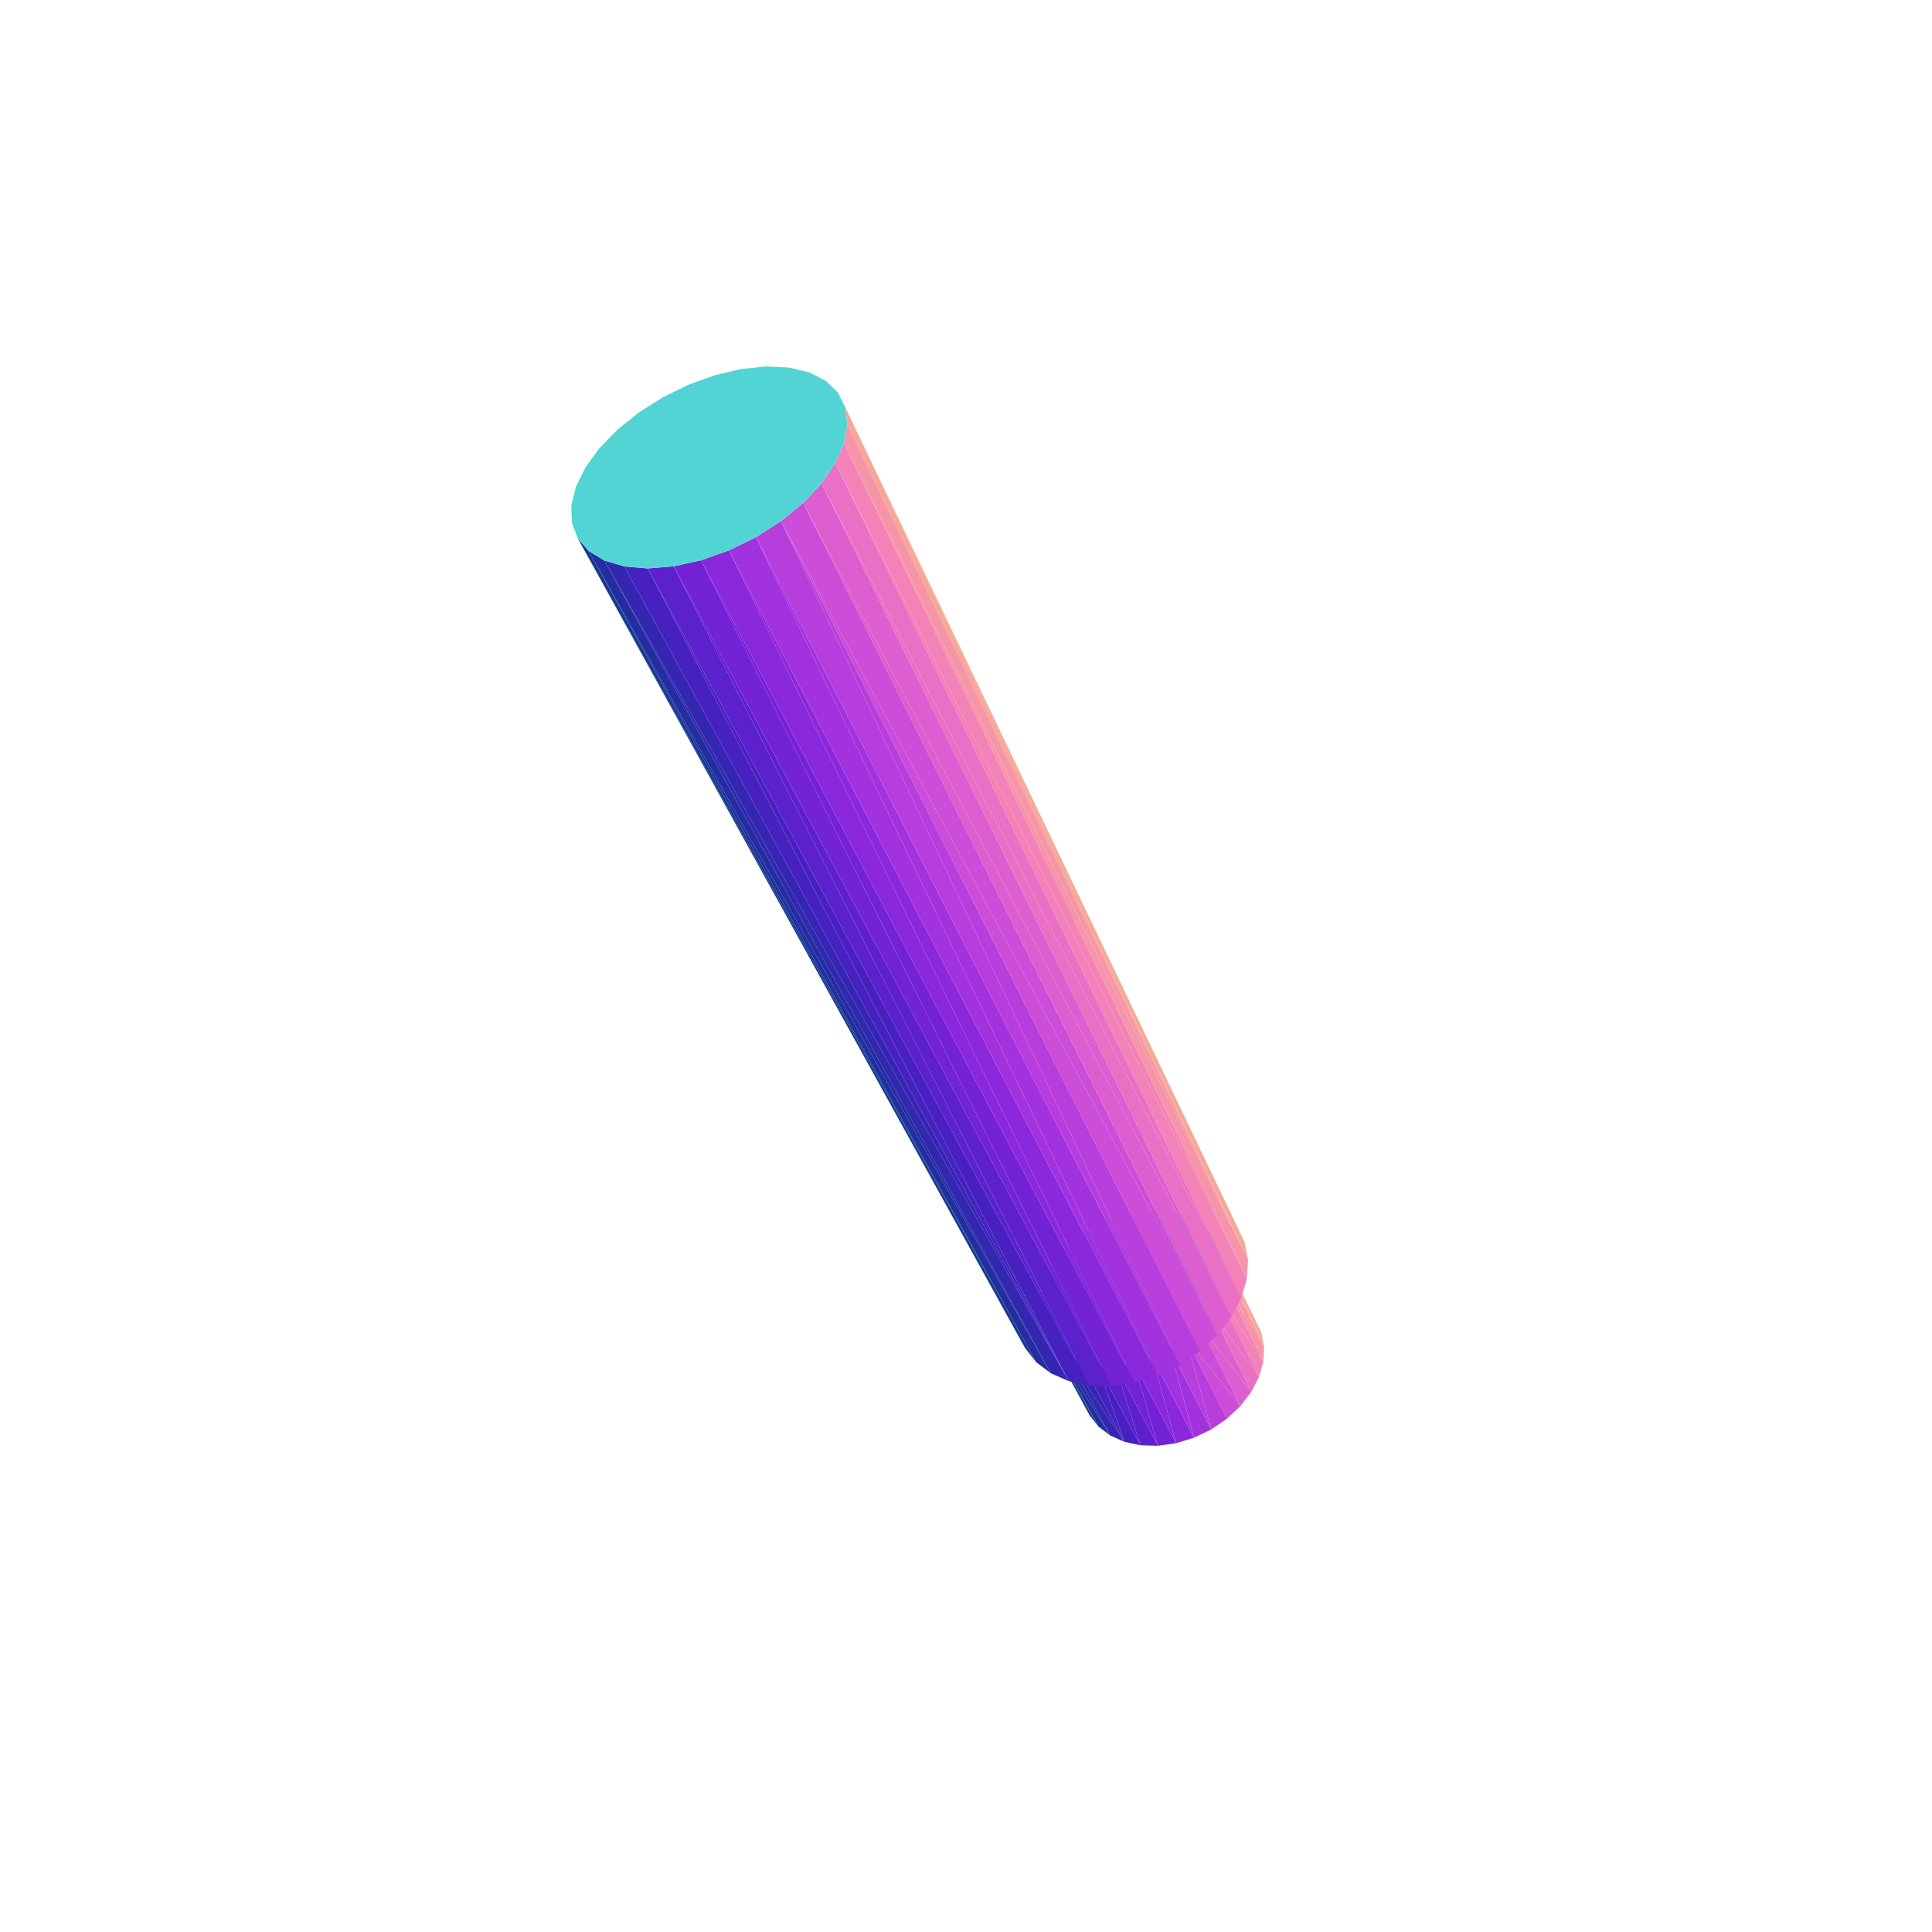
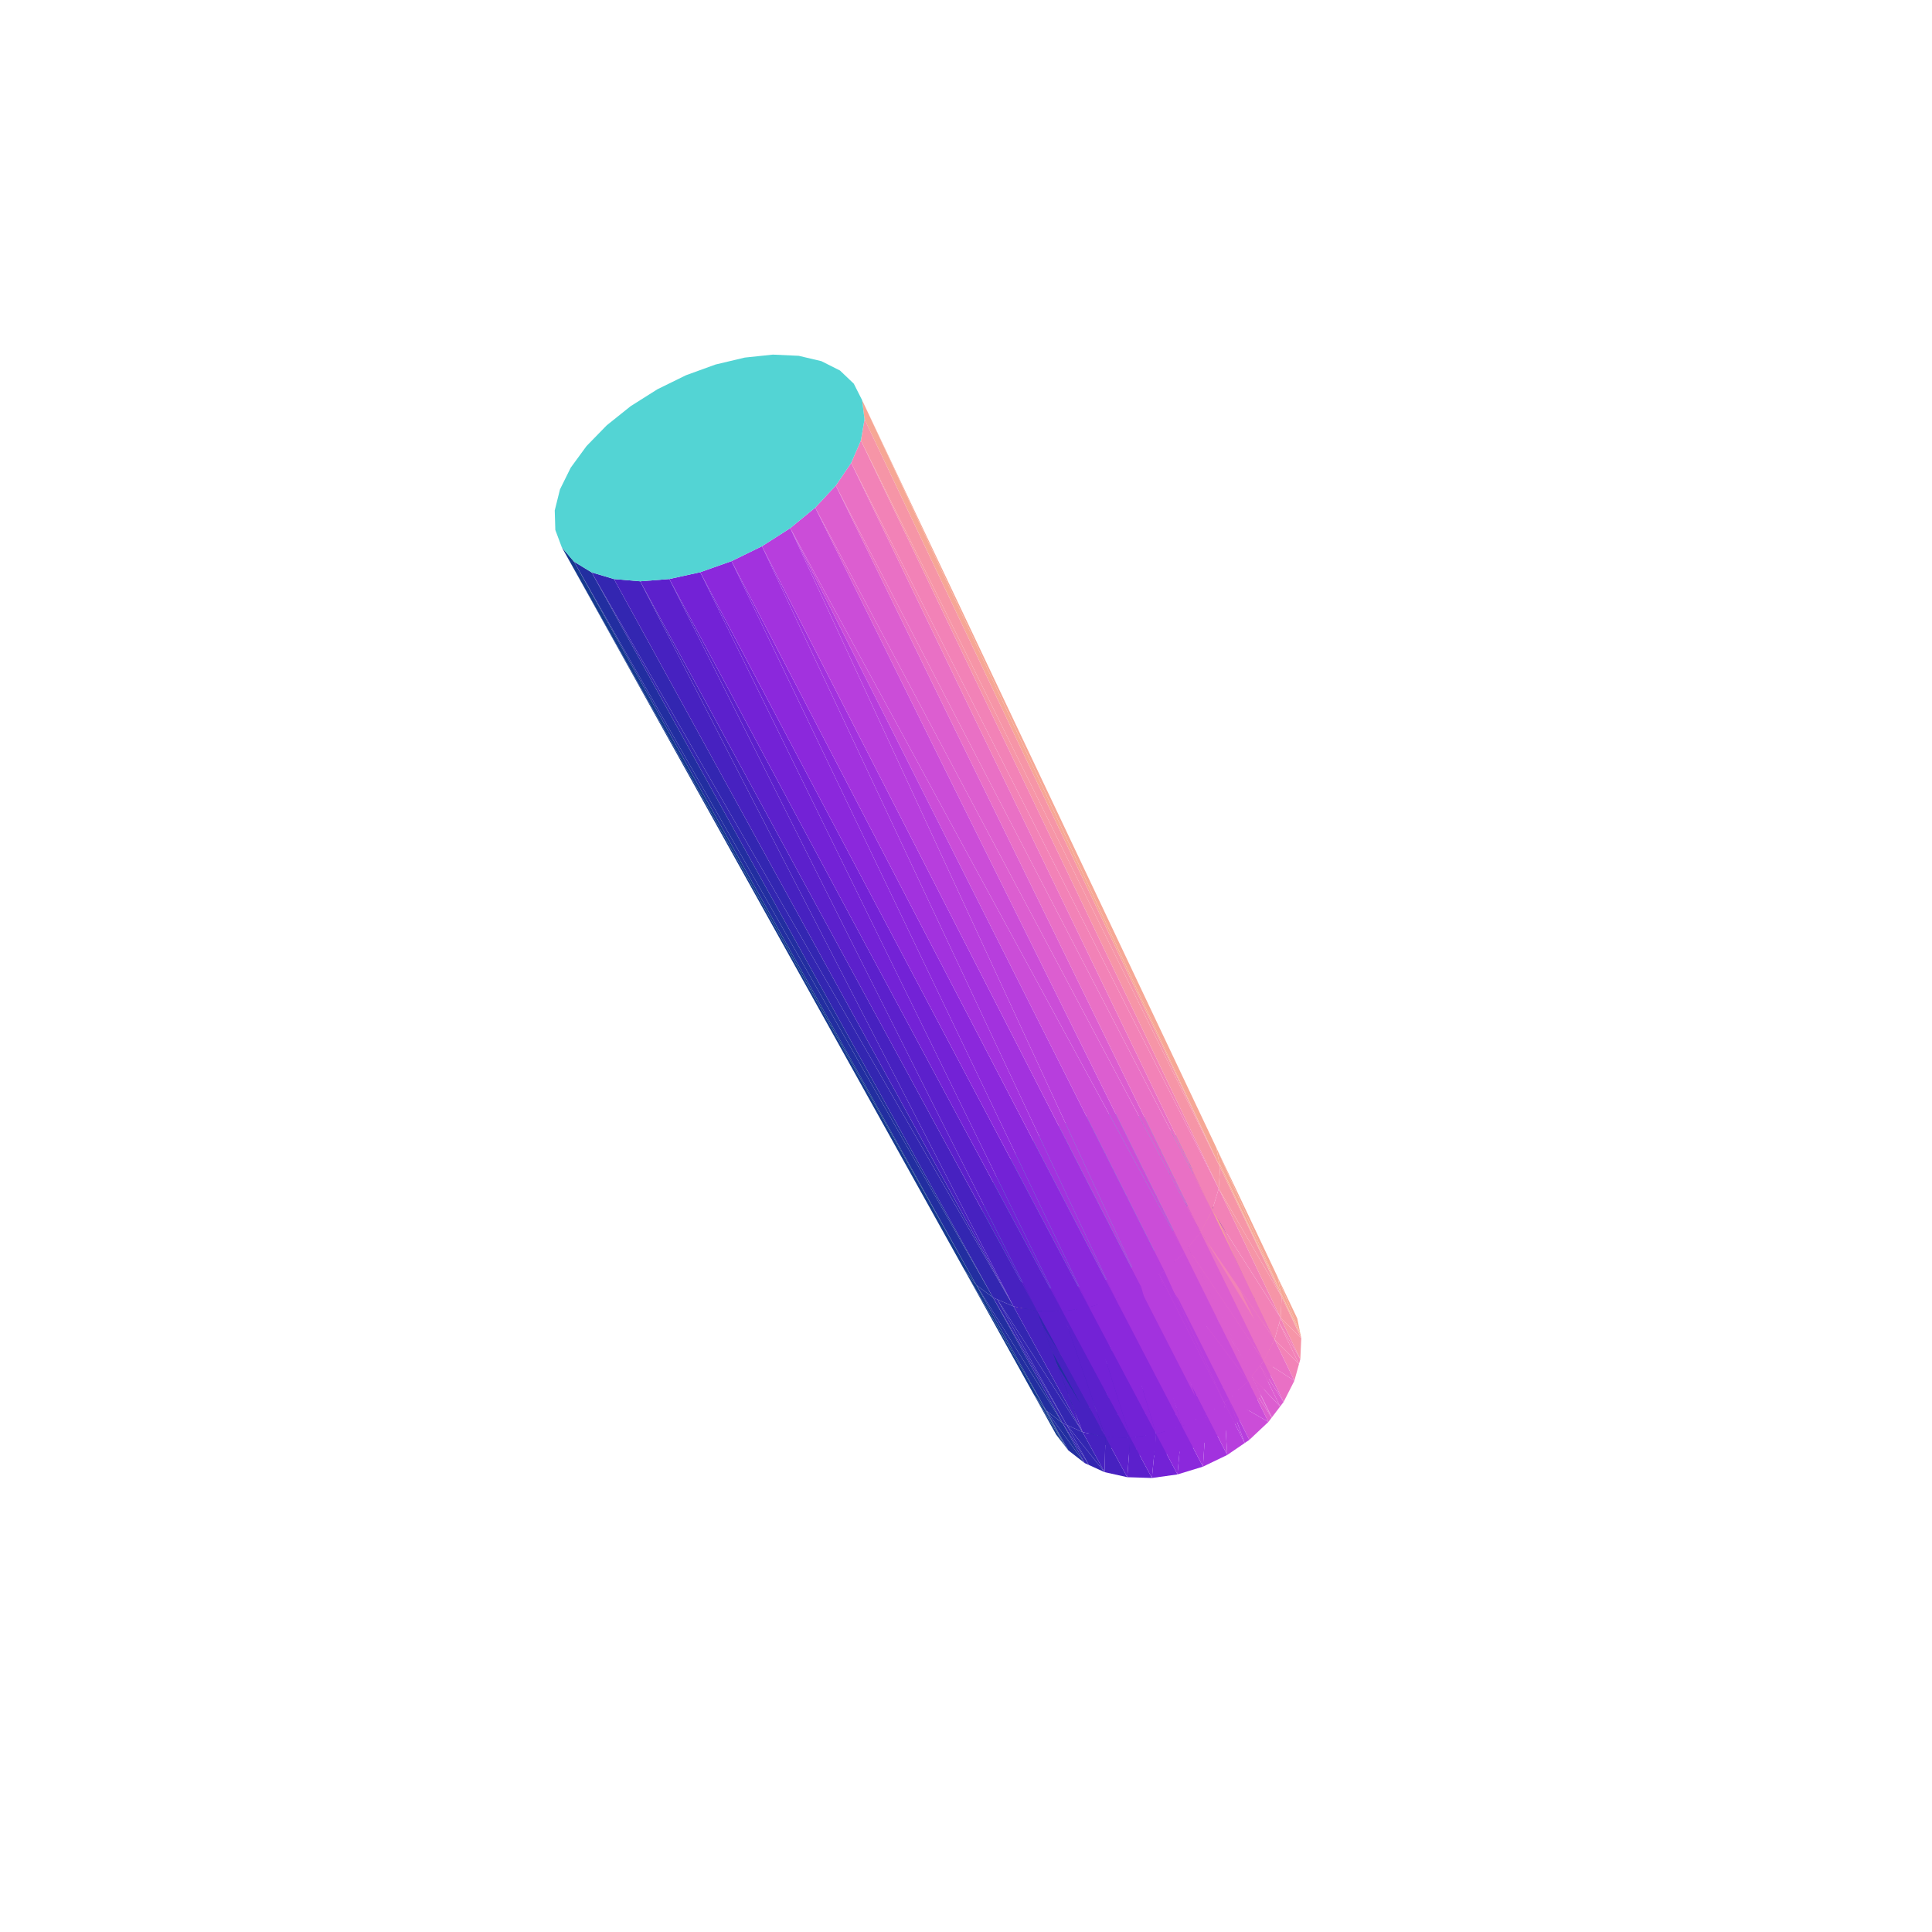
<svg xmlns="http://www.w3.org/2000/svg" viewBox="-250 -250 500 500" width="500" height="500">
-   <path d="M34.258,119.172L20.786,95.725L31.988,116.287z" style="fill:rgb(21,57,142)" />
-   <path d="M66.208,73.801L77.145,98.507L76.435,94.865z" style="fill:rgb(246,167,149)" />
-   <path d="M37.286,121.487L23.067,98.602L34.258,119.172z" style="fill:rgb(34,46,160)" />
-   <path d="M22.633,77.151L26.125,100.899L25.5,73.593zM25.5,73.593L29.848,102.52L29.01,70.405zM20.516,80.952L23.067,98.602L22.633,77.151zM29.01,70.405L34.094,103.394L33.031,67.702z" style="fill:rgb(83,212,212)" />
-   <path d="M77.145,98.507L66.656,81.345L76.94,102.383z" style="fill:rgb(246,149,167)" />
-   <path d="M19.234,84.854L20.786,95.725L20.516,80.952zM33.031,67.702L38.698,103.48L37.416,65.583zM19.362,92.385L19.234,84.854L18.841,88.714zM37.416,65.583L43.476,102.771L42.007,64.124z" style="fill:rgb(83,212,212)" />
-   <path d="M40.96,123.133L26.125,100.899L37.286,121.487z" style="fill:rgb(51,38,177)" />
-   <path d="M42.007,64.124L43.476,102.771L46.635,63.38z" style="fill:rgb(83,212,212)" />
-   <path d="M20.786,95.725L34.258,119.172L23.067,98.602z" style="fill:rgb(21,57,142)" />
-   <path d="M76.94,102.383L65.481,85.332L75.821,106.343z" style="fill:rgb(242,130,183)" />
-   <path d="M46.635,63.38L52.784,99.097L51.131,63.382zM19.234,84.854L19.362,92.385L20.786,95.725z" style="fill:rgb(83,212,212)" />
-   <path d="M77.145,98.507L66.208,73.801L66.898,77.451z" style="fill:rgb(246,167,149)" />
-   <path d="M51.131,63.382L56.937,96.28L55.328,64.134zM20.516,80.952L20.786,95.725L23.067,98.602z" style="fill:rgb(83,212,212)" />
-   <path d="M34.094,103.394L40.96,123.133L45.142,124.041z" style="fill:rgb(71,33,192)" />
-   <path d="M75.821,106.343L63.413,89.254L73.824,110.229z" style="fill:rgb(233,112,197)" />
-   <path d="M22.633,77.151L23.067,98.602L26.125,100.899z" style="fill:rgb(83,212,212)" />
-   <path d="M23.067,98.602L37.286,121.487L26.125,100.899z" style="fill:rgb(34,46,160)" />
-   <path d="M55.328,64.134L56.937,96.28L59.069,65.614z" style="fill:rgb(83,212,212)" />
-   <path d="M66.656,81.345L77.145,98.507L66.898,77.451z" style="fill:rgb(246,149,167)" />
-   <path d="M38.698,103.48L45.142,124.041L49.667,124.169z" style="fill:rgb(92,32,204)" />
-   <path d="M73.824,110.229L60.528,92.953L71.021,113.886z" style="fill:rgb(220,94,208)" />
-   <path d="M25.5,73.593L26.125,100.899L29.848,102.52zM59.069,65.614L60.528,92.953L62.208,67.772z" style="fill:rgb(83,212,212)" />
-   <path d="M43.476,102.771L49.667,124.169L54.355,123.505z" style="fill:rgb(115,34,214)" />
-   <path d="M71.021,113.886L56.937,96.28L67.523,117.165z" style="fill:rgb(203,77,216)" />
-   <path d="M29.01,70.405L29.848,102.52L34.094,103.394z" style="fill:rgb(83,212,212)" />
-   <path d="M26.125,100.899L40.96,123.133L29.848,102.52z" style="fill:rgb(51,38,177)" />
-   <path d="M65.481,85.332L76.94,102.383L66.656,81.345z" style="fill:rgb(242,130,183)" />
-   <path d="M62.208,67.772L63.413,89.254L64.621,70.534z" style="fill:rgb(83,212,212)" />
-   <path d="M48.235,101.29L54.355,123.505L59.018,122.074z" style="fill:rgb(139,40,220)" />
-   <path d="M56.937,96.28L63.468,119.932L67.523,117.165z" style="fill:rgb(183,62,221)" />
-   <path d="M52.784,99.097L59.018,122.074L63.468,119.932z" style="fill:rgb(162,50,222)" />
-   <path d="M64.621,70.534L66.656,81.345L66.208,73.801zM33.031,67.702L34.094,103.394L38.698,103.48z" style="fill:rgb(83,212,212)" />
-   <path d="M40.96,123.133L34.094,103.394L29.848,102.52z" style="fill:rgb(71,33,192)" />
-   <path d="M37.416,65.583L38.698,103.48L43.476,102.771z" style="fill:rgb(83,212,212)" />
-   <path d="M63.413,89.254L75.821,106.343L65.481,85.332z" style="fill:rgb(233,112,197)" />
-   <path d="M66.208,73.801L66.656,81.345L66.898,77.451zM64.621,70.534L65.481,85.332L66.656,81.345zM46.635,63.38L43.476,102.771L48.235,101.29z" style="fill:rgb(83,212,212)" />
-   <path d="M45.142,124.041L38.698,103.48L34.094,103.394z" style="fill:rgb(92,32,204)" />
-   <path d="M46.635,63.38L48.235,101.29L52.784,99.097zM51.131,63.382L52.784,99.097L56.937,96.28z" style="fill:rgb(83,212,212)" />
-   <path d="M60.528,92.953L73.824,110.229L63.413,89.254z" style="fill:rgb(220,94,208)" />
-   <path d="M64.621,70.534L63.413,89.254L65.481,85.332zM59.069,65.614L56.937,96.28L60.528,92.953zM62.208,67.772L60.528,92.953L63.413,89.254z" style="fill:rgb(83,212,212)" />
-   <path d="M49.667,124.169L43.476,102.771L38.698,103.48z" style="fill:rgb(115,34,214)" />
-   <path d="M56.937,96.28L71.021,113.886L60.528,92.953z" style="fill:rgb(203,77,216)" />
-   <path d="M54.355,123.505L48.235,101.29L43.476,102.771z" style="fill:rgb(139,40,220)" />
-   <path d="M63.468,119.932L56.937,96.28L52.784,99.097z" style="fill:rgb(183,62,221)" />
-   <path d="M59.018,122.074L52.784,99.097L48.235,101.29z" style="fill:rgb(162,50,222)" />
-   <path d="M18.122,102.497L-100.478,-110.677L15.292,98.882z" style="fill:rgb(21,57,142)" />
-   <path d="M-31.247,-144.607L72.985,76.024L72.095,71.465z" style="fill:rgb(246,167,149)" />
-   <path d="M21.932,105.39L-97.641,-107.388L18.122,102.497z" style="fill:rgb(34,46,160)" />
-   <path d="M72.985,76.024L-31.572,-135.297L72.706,80.897z" style="fill:rgb(246,149,167)" />
-   <path d="M26.583,107.439L-93.572,-104.926L21.932,105.39z" style="fill:rgb(51,38,177)" />
-   <path d="M72.706,80.897L-33.819,-130.141L71.256,85.894z" style="fill:rgb(242,130,183)" />
-   <path d="M-82.362,-102.896L26.583,107.439L31.898,108.552z" style="fill:rgb(71,33,192)" />
-   <path d="M71.256,85.894L-37.379,-124.921L68.679,90.817z" style="fill:rgb(233,112,197)" />
-   <path d="M-75.65,-103.434L31.898,108.552L37.67,108.674z" style="fill:rgb(92,32,204)" />
-   <path d="M68.679,90.817L-42.12,-119.849L65.07,95.464z" style="fill:rgb(220,94,208)" />
-   <path d="M-68.55,-105.007L37.67,108.674L43.666,107.793z" style="fill:rgb(115,34,214)" />
-   <path d="M65.07,95.464L-47.857,-115.136L60.569,99.645z" style="fill:rgb(203,77,216)" />
-   <path d="M-47.857,-115.136L55.356,103.185L60.569,99.645z" style="fill:rgb(183,62,221)" />
-   <path d="M-61.352,-107.557L43.666,107.793L49.644,105.939z" style="fill:rgb(139,40,220)" />
-   <path d="M-54.358,-110.981L49.644,105.939L55.356,103.185z" style="fill:rgb(162,50,222)" />
-   <path d="M-100.478,-110.677L18.122,102.497L-97.641,-107.388z" style="fill:rgb(21,57,142)" />
-   <path d="M72.985,76.024L-31.247,-144.607L-30.71,-140.182z" style="fill:rgb(246,167,149)" />
-   <path d="M-97.641,-107.388L21.932,105.39L-93.572,-104.926z" style="fill:rgb(34,46,160)" />
-   <path d="M-31.572,-135.297L72.985,76.024L-30.71,-140.182z" style="fill:rgb(246,149,167)" />
-   <path d="M-93.572,-104.926L26.583,107.439L-88.415,-103.404z" style="fill:rgb(51,38,177)" />
-   <path d="M-33.819,-130.141L72.706,80.897L-31.572,-135.297z" style="fill:rgb(242,130,183)" />
-   <path d="M26.583,107.439L-82.362,-102.896L-88.415,-103.404z" style="fill:rgb(71,33,192)" />
-   <path d="M-37.379,-124.921L71.256,85.894L-33.819,-130.141z" style="fill:rgb(233,112,197)" />
-   <path d="M31.898,108.552L-75.65,-103.434L-82.362,-102.896z" style="fill:rgb(92,32,204)" />
-   <path d="M-42.12,-119.849L68.679,90.817L-37.379,-124.921z" style="fill:rgb(220,94,208)" />
-   <path d="M37.67,108.674L-68.55,-105.007L-75.65,-103.434z" style="fill:rgb(115,34,214)" />
-   <path d="M-47.857,-115.136L65.07,95.464L-42.12,-119.849z" style="fill:rgb(203,77,216)" />
-   <path d="M43.666,107.793L-61.352,-107.557L-68.55,-105.007z" style="fill:rgb(139,40,220)" />
-   <path d="M55.356,103.185L-47.857,-115.136L-54.358,-110.981z" style="fill:rgb(183,62,221)" />
-   <path d="M49.644,105.939L-54.358,-110.981L-61.352,-107.557z" style="fill:rgb(162,50,222)" />
-   <path d="M-84.657,-143.262L-88.415,-103.404L-78.476,-147.17zM-94.855,-134.03L-93.572,-104.926L-90.184,-138.83zM-90.184,-138.83L-88.415,-103.404L-84.657,-143.262zM-78.476,-147.17L-82.362,-102.896L-71.86,-150.417zM-98.496,-129.031L-97.641,-107.388L-94.855,-134.03zM-100.963,-124.012L-100.478,-110.677L-98.496,-129.031zM-101.993,-114.655L-100.963,-124.012L-102.15,-119.159zM-71.86,-150.417L-68.55,-105.007L-65.043,-152.888zM-65.043,-152.888L-61.352,-107.557L-58.268,-154.493zM-100.963,-124.012L-101.993,-114.655L-100.478,-110.677zM-58.268,-154.493L-54.358,-110.981L-51.775,-155.168zM-98.496,-129.031L-100.478,-110.677L-97.641,-107.388zM-51.775,-155.168L-54.358,-110.981L-45.803,-154.881zM-94.855,-134.03L-97.641,-107.388L-93.572,-104.926zM-45.803,-154.881L-47.857,-115.136L-40.576,-153.631zM-40.576,-153.631L-37.379,-124.921L-36.296,-151.451zM-90.184,-138.83L-93.572,-104.926L-88.415,-103.404zM-78.476,-147.17L-88.415,-103.404L-82.362,-102.896zM-36.296,-151.451L-37.379,-124.921L-33.141,-148.409zM-33.141,-148.409L-31.572,-135.297L-31.247,-144.607zM-71.86,-150.417L-82.362,-102.896L-75.65,-103.434zM-71.86,-150.417L-75.65,-103.434L-68.55,-105.007zM-31.247,-144.607L-31.572,-135.297L-30.71,-140.182zM-65.043,-152.888L-68.55,-105.007L-61.352,-107.557zM-33.141,-148.409L-33.819,-130.141L-31.572,-135.297zM-58.268,-154.493L-61.352,-107.557L-54.358,-110.981zM-40.576,-153.631L-42.12,-119.849L-37.379,-124.921zM-45.803,-154.881L-54.358,-110.981L-47.857,-115.136zM-33.141,-148.409L-37.379,-124.921L-33.819,-130.141zM-40.576,-153.631L-47.857,-115.136L-42.12,-119.849z" style="fill:rgb(83,212,212)" />
+   <path d="M42.046,73.798L42.604,86.63L47.412,84.31z" style="fill:rgb(162,50,222)" />
+   <path d="M37.186,76.145L38.203,89.604L42.604,86.63z" style="fill:rgb(183,62,221)" />
+   <path d="M47.136,72.188L47.412,84.31L52.452,82.727z" style="fill:rgb(139,40,220)" />
+   <path d="M48.122,72.033L52.452,82.727L53.428,82.576z" style="fill:rgb(115,34,214)" />
+   <path d="M38.203,89.604L29.596,82.008L35.106,92.447zM35.106,92.447L28.849,82.69L34.369,93.124z" style="fill:rgb(203,77,216)" />
+   <path d="M52.273,71.377L53.428,82.576L57.542,81.941z" style="fill:rgb(115,34,214)" />
+   <path d="M34.369,93.124L26.287,85.89L31.844,96.307z" style="fill:rgb(220,94,208)" />
+   <path d="M42.604,86.63L42.046,73.798L37.186,76.145z" style="fill:rgb(162,50,222)" />
+   <path d="M31.844,96.307L25.677,86.652L31.243,97.065z" style="fill:rgb(220,94,208)" />
+   <path d="M38.203,89.604L37.186,76.145L32.733,79.145z" style="fill:rgb(183,62,221)" />
+   <path d="M47.412,84.31L47.136,72.188L42.046,73.798z" style="fill:rgb(139,40,220)" />
+   <path d="M57.27,71.397L57.542,81.941L62.496,81.985z" style="fill:rgb(92,32,204)" />
+   <path d="M29.596,82.008L38.203,89.604L32.733,79.145z" style="fill:rgb(203,77,216)" />
+   <path d="M52.452,82.727L48.122,72.033L47.136,72.188z" style="fill:rgb(115,34,214)" />
+   <path d="M43.521,78.632L45.274,90.891L48.897,89.143z" style="fill:rgb(162,50,222)" />
+   <path d="M39.858,80.401L41.958,93.134L45.274,90.891z" style="fill:rgb(183,62,221)" />
+   <path d="M53.428,82.576L52.273,71.377L48.122,72.033z" style="fill:rgb(115,34,214)" />
+   <path d="M28.849,82.69L35.106,92.447L29.596,82.008z" style="fill:rgb(203,77,216)" />
+   <path d="M47.358,77.423L48.897,89.143L52.696,87.953z" style="fill:rgb(139,40,220)" />
+   <path d="M31.243,97.065L23.338,90.891L28.944,101.284z" style="fill:rgb(233,112,197)" />
+   <path d="M41.958,93.134L33.581,85.338L39.074,95.789z" style="fill:rgb(203,77,216)" />
+   <path d="M26.287,85.89L34.369,93.124L28.849,82.69z" style="fill:rgb(220,94,208)" />
+   <path d="M51.228,76.818L52.696,87.953L56.53,87.368z" style="fill:rgb(115,34,214)" />
+   <path d="M61.942,72.254L62.496,81.985L67.131,82.862z" style="fill:rgb(71,33,192)" />
+   <path d="M57.542,81.941L57.27,71.397L52.273,71.377z" style="fill:rgb(92,32,204)" />
+   <path d="M25.677,86.652L31.844,96.307L26.287,85.89zM39.074,95.789L31.2,88.326L36.727,98.76z" style="fill:rgb(220,94,208)" />
+   <path d="M54.987,76.843L56.53,87.368L60.257,87.41z" style="fill:rgb(92,32,204)" />
+   <path d="M23.338,90.891L31.243,97.065L25.677,86.652z" style="fill:rgb(233,112,197)" />
+   <path d="M45.274,90.891L43.521,78.632L39.858,80.401z" style="fill:rgb(162,50,222)" />
+   <path d="M28.944,101.284L21.926,95.251L27.564,105.629z" style="fill:rgb(242,130,183)" />
+   <path d="M71.273,84.547L61.942,72.254L67.131,82.862z" style="fill:rgb(51,38,177)" />
+   <path d="M41.958,93.134L39.858,80.401L36.504,82.664z" style="fill:rgb(183,62,221)" />
+   <path d="M48.897,89.143L47.358,77.423L43.521,78.632z" style="fill:rgb(139,40,220)" />
+   <path d="M36.727,98.76L29.452,91.518L35.008,101.939z" style="fill:rgb(233,112,197)" />
+   <path d="M33.581,85.338L41.958,93.134L36.504,82.664z" style="fill:rgb(203,77,216)" />
+   <path d="M62.496,81.985L61.942,72.254L57.27,71.397z" style="fill:rgb(71,33,192)" />
+   <path d="M52.696,87.953L51.228,76.818L47.358,77.423z" style="fill:rgb(115,34,214)" />
+   <path d="M58.497,77.499L60.257,87.41L63.739,88.081z" style="fill:rgb(71,33,192)" />
+   <path d="M31.2,88.326L39.074,95.789L33.581,85.338z" style="fill:rgb(220,94,208)" />
+   <path d="M56.53,87.368L54.987,76.843L51.228,76.818z" style="fill:rgb(92,32,204)" />
+   <path d="M71.941,85.014L66.113,73.922L71.273,84.547z" style="fill:rgb(34,46,160)" />
+   <path d="M21.926,95.251L28.944,101.284L23.338,90.891zM35.008,101.939L28.404,94.798L33.985,105.207z" style="fill:rgb(242,130,183)" />
+   <path d="M66.844,89.361L58.497,77.499L63.739,88.081z" style="fill:rgb(51,38,177)" />
+   <path d="M27.564,105.629L21.5,99.57L27.163,109.937z" style="fill:rgb(246,149,167)" />
+   <path d="M29.452,91.518L36.727,98.76L31.2,88.326z" style="fill:rgb(233,112,197)" />
+   <path d="M74.763,86.985L66.785,74.387L71.941,85.014z" style="fill:rgb(34,46,160)" />
+   <path d="M60.257,87.41L58.497,77.499L54.987,76.843z" style="fill:rgb(71,33,192)" />
+   <path d="M61.942,72.254L71.273,84.547L66.113,73.922z" style="fill:rgb(51,38,177)" />
+   <path d="M33.985,105.207L28.102,98.041L33.701,108.442z" style="fill:rgb(246,149,167)" />
+   <path d="M69.453,91.204L61.623,78.766L66.844,89.361z" style="fill:rgb(34,46,160)" />
+   <path d="M28.404,94.798L35.008,101.939L29.452,91.518z" style="fill:rgb(242,130,183)" />
+   <path d="M21.5,99.57L27.766,114.047L27.163,109.937z" style="fill:rgb(246,167,149)" />
+   <path d="M21.5,99.57L27.564,105.629L21.926,95.251z" style="fill:rgb(246,149,167)" />
+   <path d="M66.113,73.922L71.941,85.014L66.785,74.387z" style="fill:rgb(34,46,160)" />
+   <path d="M28.102,98.041L34.172,111.522L33.701,108.442z" style="fill:rgb(246,167,149)" />
+   <path d="M77.46,90.091L69.622,76.348L74.763,86.985z" style="fill:rgb(21,57,142)" />
+   <path d="M58.497,77.499L66.844,89.361L61.623,78.766z" style="fill:rgb(51,38,177)" />
+   <path d="M28.102,98.041L33.985,105.207L28.404,94.798z" style="fill:rgb(246,149,167)" />
+   <path d="M71.461,93.547L64.246,80.601L69.453,91.204z" style="fill:rgb(21,57,142)" />
+   <path d="M66.785,74.387L74.763,86.985L69.622,76.348z" style="fill:rgb(34,46,160)" />
+   <path d="M22.088,103.686L29.362,117.799L27.766,114.047z" style="fill:rgb(242,183,130)" />
+   <path d="M25.216,40.83L37.186,76.145L42.046,73.798z" style="fill:rgb(162,50,222)" />
+   <path d="M61.623,78.766L69.453,91.204L64.246,80.601z" style="fill:rgb(34,46,160)" />
+   <path d="M28.562,101.126L35.388,114.328L34.172,111.522z" style="fill:rgb(242,183,130)" />
+   <path d="M20.193,43.261L32.733,79.145L37.186,76.145z" style="fill:rgb(183,62,221)" />
+   <path d="M30.465,39.135L42.046,73.798L47.136,72.188z" style="fill:rgb(139,40,220)" />
+   <path d="M27.766,114.047L21.5,99.57L22.088,103.686z" style="fill:rgb(246,167,149)" />
+   <path d="M79.252,93.755L72.329,79.447L77.46,90.091z" style="fill:rgb(12,71,124)" />
+   <path d="M32.733,79.145L11.537,49.962L28.849,82.69z" style="fill:rgb(203,77,216)" />
+   <path d="M34.172,111.522L28.102,98.041L28.562,101.126z" style="fill:rgb(246,167,149)" />
+   <path d="M35.75,38.241L47.136,72.188L52.273,71.377z" style="fill:rgb(115,34,214)" />
+   <path d="M69.622,76.348L77.46,90.091L72.329,79.447zM64.246,80.601L71.461,93.547L66.262,82.939z" style="fill:rgb(21,57,142)" />
+   <path d="M28.849,82.69L8.22,53.991L25.677,86.652z" style="fill:rgb(220,94,208)" />
+   <path d="M31.901,121.045L23.68,107.439L29.362,117.799zM25.758,124.415L17.581,110.948L23.333,121.273z" style="fill:rgb(21,57,142)" />
+   <path d="M40.878,38.184L52.273,71.377L57.27,71.397z" style="fill:rgb(92,32,204)" />
+   <path d="M29.362,117.799L22.088,103.686L23.68,107.439zM35.388,114.328L28.562,101.126L29.774,103.932z" style="fill:rgb(242,183,130)" />
+   <path d="M74.122,83.11L80.061,97.84L79.252,93.755zM80.665,80.523L86.547,95.218L85.727,91.203z" style="fill:rgb(246,167,149)" />
+   <path d="M25.677,86.652L5.753,58.285L23.338,90.891z" style="fill:rgb(233,112,197)" />
+   <path d="M72.329,79.447L79.252,93.755L74.122,83.11z" style="fill:rgb(12,71,124)" />
+   <path d="M45.662,38.972L57.27,71.397L61.942,72.254z" style="fill:rgb(71,33,192)" />
+   <path d="M26.481,125.352L20.012,114.087L25.758,124.415z" style="fill:rgb(21,57,142)" />
+   <path d="M34.64,123.15L26.224,110.681L31.901,121.045z" style="fill:rgb(34,46,160)" />
+   <path d="M80.061,97.84L74.873,88.036L80.019,98.674z" style="fill:rgb(246,149,167)" />
+   <path d="M81.476,84.542L86.77,96.306L86.547,95.218z" style="fill:rgb(246,167,149)" />
+   <path d="M23.68,107.439L31.901,121.045L26.224,110.681z" style="fill:rgb(21,57,142)" />
+   <path d="M23.338,90.891L4.233,62.688L21.926,95.251z" style="fill:rgb(242,130,183)" />
+   <path d="M66.113,73.922L45.662,38.972L61.942,72.254z" style="fill:rgb(51,38,177)" />
+   <path d="M17.581,110.948L25.758,124.415L20.012,114.087z" style="fill:rgb(21,57,142)" />
+   <path d="M30.706,128.637L20.736,115.023L26.481,125.352zM35.294,123.652L28.977,112.778L34.64,123.15z" style="fill:rgb(34,46,160)" />
+   <path d="M80.061,97.84L74.122,83.11L74.919,87.2z" style="fill:rgb(246,167,149)" />
+   <path d="M80.019,98.674L74.679,91.563L79.842,102.192z" style="fill:rgb(246,149,167)" />
+   <path d="M86.547,95.218L80.665,80.523L81.476,84.542z" style="fill:rgb(246,167,149)" />
+   <path d="M20.012,114.087L26.481,125.352L20.736,115.023z" style="fill:rgb(21,57,142)" />
+   <path d="M39.416,125.509L29.634,113.278L35.294,123.652z" style="fill:rgb(51,38,177)" />
+   <path d="M37.186,76.145L25.216,40.83L20.193,43.261z" style="fill:rgb(162,50,222)" />
+   <path d="M32.733,79.145L20.193,43.261L15.578,46.342z" style="fill:rgb(183,62,221)" />
+   <path d="M42.046,73.798L30.465,39.135L25.216,40.83z" style="fill:rgb(139,40,220)" />
+   <path d="M74.873,88.036L80.061,97.84L74.919,87.2z" style="fill:rgb(246,149,167)" />
+   <path d="M26.224,110.681L34.64,123.15L28.977,112.778z" style="fill:rgb(34,46,160)" />
+   <path d="M11.537,49.962L32.733,79.145L15.578,46.342z" style="fill:rgb(203,77,216)" />
+   <path d="M86.77,96.306L81.426,91.092L86.525,101.753zM21.926,95.251L3.728,67.036L21.5,99.57z" style="fill:rgb(246,149,167)" />
+   <path d="M69.622,76.348L49.921,40.583L66.113,73.922z" style="fill:rgb(34,46,160)" />
+   <path d="M31.797,129.135L24.982,118.297L30.706,128.637z" style="fill:rgb(51,38,177)" />
+   <path d="M86.77,96.306L81.476,84.542L81.696,85.631z" style="fill:rgb(246,167,149)" />
+   <path d="M47.136,72.188L35.75,38.241L30.465,39.135z" style="fill:rgb(115,34,214)" />
+   <path d="M74.679,91.563L80.019,98.674L74.873,88.036z" style="fill:rgb(246,149,167)" />
+   <path d="M79.842,102.192L73.4,96.029L78.593,106.642z" style="fill:rgb(242,130,183)" />
+   <path d="M28.977,112.778L35.294,123.652L29.634,113.278z" style="fill:rgb(34,46,160)" />
+   <path d="M8.22,53.991L28.849,82.69L11.537,49.962z" style="fill:rgb(220,94,208)" />
+   <path d="M35.856,130.988L26.08,118.791L31.797,129.135z" style="fill:rgb(51,38,177)" />
+   <path d="M86.525,101.753L81.066,92.368L86.174,103.025z" style="fill:rgb(242,130,183)" />
+   <path d="M20.736,115.023L30.706,128.637L24.982,118.297z" style="fill:rgb(34,46,160)" />
+   <path d="M81.426,91.092L86.77,96.306L81.696,85.631z" style="fill:rgb(246,149,167)" />
+   <path d="M52.273,71.377L40.878,38.184L35.75,38.241z" style="fill:rgb(92,32,204)" />
+   <path d="M3.728,67.036L22.088,103.686L21.5,99.57z" style="fill:rgb(246,167,149)" />
+   <path d="M78.593,106.642L72.963,96.87L78.164,107.479z" style="fill:rgb(233,112,197)" />
+   <path d="M38.517,116.131L39.416,125.509L44.112,126.537z" style="fill:rgb(71,33,192)" />
+   <path d="M29.634,113.278L39.416,125.509L33.784,115.122z" style="fill:rgb(51,38,177)" />
+   <path d="M73.4,96.029L79.842,102.192L74.679,91.563z" style="fill:rgb(242,130,183)" />
+   <path d="M5.753,58.285L25.677,86.652L8.22,53.991z" style="fill:rgb(233,112,197)" />
+   <path d="M72.329,79.447L53.49,42.965L69.622,76.348z" style="fill:rgb(21,57,142)" />
+   <path d="M78.164,107.479L71.122,100.419L76.355,111.012z" style="fill:rgb(233,112,197)" />
+   <path d="M24.982,118.297L31.797,129.135L26.08,118.791z" style="fill:rgb(51,38,177)" />
+   <path d="M86.174,103.025L79.848,96.69L84.986,107.332z" style="fill:rgb(242,130,183)" />
+   <path d="M57.27,71.397L45.662,38.972L40.878,38.184z" style="fill:rgb(71,33,192)" />
+   <path d="M43.647,116.257L44.112,126.537L49.197,126.686z" style="fill:rgb(92,32,204)" />
+   <path d="M81.066,92.368L86.525,101.753L81.426,91.092z" style="fill:rgb(242,130,183)" />
+   <path d="M39.416,125.509L38.517,116.131L33.784,115.122z" style="fill:rgb(71,33,192)" />
+   <path d="M72.963,96.87L78.593,106.642L73.4,96.029z" style="fill:rgb(233,112,197)" />
+   <path d="M76.355,111.012L67.929,104.557L73.209,115.125z" style="fill:rgb(220,94,208)" />
+   <path d="M4.266,71.165L23.68,107.439L22.088,103.686z" style="fill:rgb(242,183,130)" />
+   <path d="M36.092,121.916L35.856,130.988L41.735,132.297z" style="fill:rgb(71,33,192)" />
+   <path d="M4.233,62.688L23.338,90.891L5.753,58.285z" style="fill:rgb(242,130,183)" />
+   <path d="M26.08,118.791L35.856,130.988L30.166,120.63z" style="fill:rgb(51,38,177)" />
+   <path d="M71.122,100.419L78.164,107.479L72.963,96.87z" style="fill:rgb(233,112,197)" />
+   <path d="M79.848,96.69L86.174,103.025L81.066,92.368z" style="fill:rgb(242,130,183)" />
+   <path d="M48.97,115.489L49.197,126.686L54.469,125.944z" style="fill:rgb(115,34,214)" />
+   <path d="M73.209,115.125L64.712,107.559L70.034,118.105z" style="fill:rgb(203,77,216)" />
+   <path d="M74.122,83.11L56.226,46.038L72.329,79.447z" style="fill:rgb(12,71,124)" />
+   <path d="M84.986,107.332L77.011,102.203L82.199,112.819z" style="fill:rgb(233,112,197)" />
+   <path d="M70.034,118.105L63.946,108.274L69.278,118.815z" style="fill:rgb(203,77,216)" />
+   <path d="M44.112,126.537L43.647,116.257L38.517,116.131z" style="fill:rgb(92,32,204)" />
+   <path d="M54.269,113.854L54.469,125.944L59.714,124.337z" style="fill:rgb(139,40,220)" />
+   <path d="M63.946,108.274L64.718,121.928L69.278,118.815z" style="fill:rgb(183,62,221)" />
+   <path d="M45.662,38.972L66.113,73.922L49.921,40.583z" style="fill:rgb(51,38,177)" />
+   <path d="M59.33,111.416L59.714,124.337L64.718,121.928z" style="fill:rgb(162,50,222)" />
+   <path d="M35.856,130.988L36.092,121.916L30.166,120.63z" style="fill:rgb(71,33,192)" />
+   <path d="M82.199,112.819L76.1,103.391L81.301,113.999zM67.929,104.557L76.355,111.012L71.122,100.419z" style="fill:rgb(220,94,208)" />
+   <path d="M42.526,122.092L41.735,132.297L48.113,132.501z" style="fill:rgb(92,32,204)" />
+   <path d="M3.728,67.036L21.926,95.251L4.233,62.688z" style="fill:rgb(246,149,167)" />
+   <path d="M26.224,110.681L5.84,74.916L23.68,107.439z" style="fill:rgb(21,57,142)" />
+   <path d="M77.011,102.203L84.986,107.332L79.848,96.69z" style="fill:rgb(233,112,197)" />
+   <path d="M81.301,113.999L73.933,106.213L79.166,116.804z" style="fill:rgb(220,94,208)" />
+   <path d="M49.197,126.686L48.97,115.489L43.647,116.257z" style="fill:rgb(115,34,214)" />
+   <path d="M79.166,116.804L73.868,106.297L79.102,116.888z" style="fill:rgb(220,94,208)" />
+   <path d="M20.736,115.023L-0.477,78.537L17.581,110.948z" style="fill:rgb(21,57,142)" />
+   <path d="M64.712,107.559L73.209,115.125L67.929,104.557z" style="fill:rgb(203,77,216)" />
+   <path d="M79.102,116.888L73.018,107.405L78.264,117.989z" style="fill:rgb(220,94,208)" />
+   <path d="M58.015,49.691L74.919,87.2L74.122,83.11z" style="fill:rgb(246,167,149)" />
+   <path d="M63.946,108.274L70.034,118.105L64.712,107.559z" style="fill:rgb(203,77,216)" />
+   <path d="M54.469,125.944L54.269,113.854L48.97,115.489z" style="fill:rgb(139,40,220)" />
+   <path d="M49.209,121.139L48.113,132.501L54.732,131.581z" style="fill:rgb(115,34,214)" />
+   <path d="M64.776,46.99L81.476,84.542L80.665,80.523z" style="fill:rgb(246,167,149)" />
+   <path d="M41.735,132.297L42.526,122.092L36.092,121.916z" style="fill:rgb(92,32,204)" />
+   <path d="M64.718,121.928L63.946,108.274L59.33,111.416z" style="fill:rgb(183,62,221)" />
+   <path d="M49.921,40.583L69.622,76.348L53.49,42.965z" style="fill:rgb(34,46,160)" />
+   <path d="M59.714,124.337L59.33,111.416L54.269,113.854z" style="fill:rgb(162,50,222)" />
+   <path d="M78.264,117.989L68.023,112.079L73.335,122.628z" style="fill:rgb(203,77,216)" />
+   <path d="M76.1,103.391L82.199,112.819L77.011,102.203z" style="fill:rgb(220,94,208)" />
+   <path d="M68.023,112.079L72.12,123.459L73.335,122.628z" style="fill:rgb(183,62,221)" />
+   <path d="M55.868,119.091L54.732,131.581L61.322,129.568z" style="fill:rgb(139,40,220)" />
+   <path d="M66.792,112.917L67.609,126.543L72.12,123.459z" style="fill:rgb(183,62,221)" />
+   <path d="M73.933,106.213L81.301,113.999L76.1,103.391z" style="fill:rgb(220,94,208)" />
+   <path d="M62.227,116.029L61.322,129.568L67.609,126.543z" style="fill:rgb(162,50,222)" />
+   <path d="M29.634,113.278L8.401,78.139L26.224,110.681z" style="fill:rgb(34,46,160)" />
+   <path d="M73.868,106.297L79.166,116.804L73.933,106.213zM73.018,107.405L79.102,116.888L73.868,106.297z" style="fill:rgb(220,94,208)" />
+   <path d="M22.088,103.686L3.728,67.036L4.266,71.165z" style="fill:rgb(246,167,149)" />
+   <path d="M48.113,132.501L49.209,121.139L42.526,122.092z" style="fill:rgb(115,34,214)" />
+   <path d="M65.552,51.018L81.696,85.631L81.476,84.542z" style="fill:rgb(246,167,149)" />
+   <path d="M24.982,118.297L2.697,82.589L20.736,115.023z" style="fill:rgb(34,46,160)" />
+   <path d="M68.023,112.079L78.264,117.989L73.018,107.405z" style="fill:rgb(203,77,216)" />
+   <path d="M53.49,42.965L72.329,79.447L56.226,46.038z" style="fill:rgb(21,57,142)" />
+   <path d="M74.919,87.2L58.467,58.181L74.679,91.563z" style="fill:rgb(246,149,167)" />
+   <path d="M54.732,131.581L55.868,119.091L49.209,121.139z" style="fill:rgb(139,40,220)" />
+   <path d="M72.12,123.459L68.023,112.079L66.792,112.917zM67.609,126.543L66.792,112.917L62.227,116.029z" style="fill:rgb(183,62,221)" />
+   <path d="M61.322,129.568L62.227,116.029L55.868,119.091z" style="fill:rgb(162,50,222)" />
+   <path d="M33.784,115.122L11.862,80.702L29.634,113.278z" style="fill:rgb(51,38,177)" />
+   <path d="M23.68,107.439L4.266,71.165L5.84,74.916z" style="fill:rgb(242,183,130)" />
+   <path d="M81.696,85.631L65.408,57.605L81.426,91.092z" style="fill:rgb(246,149,167)" />
+   <path d="M26.08,118.791L7.005,85.822L24.982,118.297z" style="fill:rgb(51,38,177)" />
+   <path d="M74.679,91.563L57.087,62.692L73.4,96.029z" style="fill:rgb(242,130,183)" />
+   <path d="M56.226,46.038L74.122,83.11L58.015,49.691z" style="fill:rgb(12,71,124)" />
+   <path d="M30.166,120.63L8.124,86.303L26.08,118.791z" style="fill:rgb(51,38,177)" />
+   <path d="M8.22,53.991L11.862,80.702L11.537,49.962zM11.537,49.962L16.096,82.496L15.578,46.342zM5.753,58.285L8.401,78.139L8.22,53.991z" style="fill:rgb(83,212,212)" />
+   <path d="M20.942,83.441L33.784,115.122L38.517,116.131z" style="fill:rgb(71,33,192)" />
+   <path d="M15.578,46.342L20.942,83.441L20.193,43.261zM4.233,62.688L5.84,74.916L5.753,58.285zM20.193,43.261L26.21,83.492L25.216,40.83z" style="fill:rgb(83,212,212)" />
+   <path d="M5.84,74.916L26.224,110.681L8.401,78.139z" style="fill:rgb(21,57,142)" />
+   <path d="M73.4,96.029L54.683,67.143L71.122,100.419z" style="fill:rgb(233,112,197)" />
+   <path d="M81.426,91.092L63.707,63.26L79.848,96.69z" style="fill:rgb(242,130,183)" />
+   <path d="M4.266,71.165L4.233,62.688L3.728,67.036zM25.216,40.83L31.692,82.64L30.465,39.135z" style="fill:rgb(83,212,212)" />
+   <path d="M-0.477,78.537L20.736,115.023L2.697,82.589z" style="fill:rgb(21,57,142)" />
+   <path d="M74.919,87.2L58.015,49.691L58.776,53.791z" style="fill:rgb(246,167,149)" />
+   <path d="M26.21,83.492L38.517,116.131L43.647,116.257z" style="fill:rgb(92,32,204)" />
+   <path d="M30.465,39.135L37.163,80.915L35.75,38.241z" style="fill:rgb(83,212,212)" />
+   <path d="M81.476,84.542L64.776,46.99L65.552,51.018z" style="fill:rgb(246,167,149)" />
+   <path d="M71.122,100.419L51.341,71.355L67.929,104.557z" style="fill:rgb(220,94,208)" />
+   <path d="M18.36,89.301L30.166,120.63L36.092,121.916z" style="fill:rgb(71,33,192)" />
+   <path d="M35.75,38.241L42.401,78.386L40.878,38.184zM4.233,62.688L4.266,71.165L5.84,74.916z" style="fill:rgb(83,212,212)" />
+   <path d="M31.692,82.64L43.647,116.257L48.97,115.489z" style="fill:rgb(115,34,214)" />
+   <path d="M8.401,78.139L29.634,113.278L11.862,80.702z" style="fill:rgb(34,46,160)" />
+   <path d="M79.848,96.69L60.712,68.85L77.011,102.203z" style="fill:rgb(233,112,197)" />
+   <path d="M58.467,58.181L74.919,87.2L58.776,53.791z" style="fill:rgb(246,149,167)" />
+   <path d="M81.696,85.631L65.552,51.018L65.762,52.11z" style="fill:rgb(246,167,149)" />
+   <path d="M67.929,104.557L47.192,75.155L63.946,108.274z" style="fill:rgb(203,77,216)" />
+   <path d="M37.163,80.915L48.97,115.489L54.269,113.854z" style="fill:rgb(139,40,220)" />
+   <path d="M47.192,75.155L59.33,111.416L63.946,108.274z" style="fill:rgb(183,62,221)" />
+   <path d="M5.753,58.285L5.84,74.916L8.401,78.139zM40.878,38.184L42.401,78.386L45.662,38.972z" style="fill:rgb(83,212,212)" />
+   <path d="M42.401,78.386L54.269,113.854L59.33,111.416z" style="fill:rgb(162,50,222)" />
+   <path d="M2.697,82.589L24.982,118.297L7.005,85.822z" style="fill:rgb(34,46,160)" />
+   <path d="M24.969,89.383L36.092,121.916L42.526,122.092z" style="fill:rgb(92,32,204)" />
+   <path d="M65.408,57.605L81.696,85.631L65.762,52.11z" style="fill:rgb(246,149,167)" />
+   <path d="M45.662,38.972L51.341,71.355L49.921,40.583z" style="fill:rgb(83,212,212)" />
+   <path d="M77.011,102.203L57.421,73.017L73.868,106.297z" style="fill:rgb(220,94,208)" />
+   <path d="M8.22,53.991L8.401,78.139L11.862,80.702z" style="fill:rgb(83,212,212)" />
+   <path d="M11.862,80.702L33.784,115.122L16.096,82.496z" style="fill:rgb(51,38,177)" />
+   <path d="M57.087,62.692L74.679,91.563L58.467,58.181z" style="fill:rgb(242,130,183)" />
+   <path d="M73.868,106.297L56.531,74.145L73.018,107.405z" style="fill:rgb(220,94,208)" />
+   <path d="M7.005,85.822L26.08,118.791L8.124,86.303z" style="fill:rgb(51,38,177)" />
+   <path d="M31.852,88.326L42.526,122.092L49.209,121.139z" style="fill:rgb(115,34,214)" />
+   <path d="M11.537,49.962L11.862,80.702L16.096,82.496zM49.921,40.583L51.341,71.355L53.49,42.965z" style="fill:rgb(83,212,212)" />
+   <path d="M73.018,107.405L51.328,78.924L68.023,112.079z" style="fill:rgb(203,77,216)" />
+   <path d="M51.328,78.924L66.792,112.917L68.023,112.079z" style="fill:rgb(183,62,221)" />
+   <path d="M33.784,115.122L20.942,83.441L16.096,82.496z" style="fill:rgb(71,33,192)" />
+   <path d="M53.49,42.965L57.087,62.692L56.226,46.038z" style="fill:rgb(83,212,212)" />
+   <path d="M38.728,86.166L49.209,121.139L55.868,119.091z" style="fill:rgb(139,40,220)" />
+   <path d="M50.05,79.787L62.227,116.029L66.792,112.917z" style="fill:rgb(183,62,221)" />
+   <path d="M15.578,46.342L16.096,82.496L20.942,83.441z" style="fill:rgb(83,212,212)" />
+   <path d="M45.311,82.988L55.868,119.091L62.227,116.029z" style="fill:rgb(162,50,222)" />
+   <path d="M63.707,63.26L81.426,91.092L65.408,57.605z" style="fill:rgb(242,130,183)" />
+   <path d="M8.124,86.303L30.166,120.63L12.293,88.094z" style="fill:rgb(51,38,177)" />
+   <path d="M54.683,67.143L73.4,96.029L57.087,62.692z" style="fill:rgb(233,112,197)" />
+   <path d="M20.193,43.261L20.942,83.441L26.21,83.492zM56.226,46.038L57.087,62.692L58.015,49.691z" style="fill:rgb(83,212,212)" />
+   <path d="M38.517,116.131L26.21,83.492L20.942,83.441z" style="fill:rgb(92,32,204)" />
+   <path d="M30.166,120.63L18.36,89.301L12.293,88.094z" style="fill:rgb(71,33,192)" />
+   <path d="M51.341,71.355L71.122,100.419L54.683,67.143z" style="fill:rgb(220,94,208)" />
+   <path d="M25.216,40.83L26.21,83.492L31.692,82.64zM58.015,49.691L58.467,58.181L58.776,53.791z" style="fill:rgb(83,212,212)" />
+   <path d="M60.712,68.85L79.848,96.69L63.707,63.26z" style="fill:rgb(233,112,197)" />
+   <path d="M30.465,39.135L31.692,82.64L37.163,80.915z" style="fill:rgb(83,212,212)" />
+   <path d="M43.647,116.257L31.692,82.64L26.21,83.492z" style="fill:rgb(115,34,214)" />
+   <path d="M47.192,75.155L67.929,104.557L51.341,71.355z" style="fill:rgb(203,77,216)" />
+   <path d="M35.75,38.241L37.163,80.915L42.401,78.386zM53.49,42.965L54.683,67.143L57.087,62.692z" style="fill:rgb(83,212,212)" />
+   <path d="M48.97,115.489L37.163,80.915L31.692,82.64z" style="fill:rgb(139,40,220)" />
+   <path d="M45.662,38.972L47.192,75.155L51.341,71.355zM58.015,49.691L57.087,62.692L58.467,58.181z" style="fill:rgb(83,212,212)" />
+   <path d="M36.092,121.916L24.969,89.383L18.36,89.301z" style="fill:rgb(92,32,204)" />
+   <path d="M59.33,111.416L47.192,75.155L42.401,78.386z" style="fill:rgb(183,62,221)" />
+   <path d="M54.269,113.854L42.401,78.386L37.163,80.915z" style="fill:rgb(162,50,222)" />
+   <path d="M45.662,38.972L42.401,78.386L47.192,75.155zM53.49,42.965L51.341,71.355L54.683,67.143z" style="fill:rgb(83,212,212)" />
+   <path d="M57.421,73.017L77.011,102.203L60.712,68.85zM56.531,74.145L73.868,106.297L57.421,73.017z" style="fill:rgb(220,94,208)" />
+   <path d="M42.526,122.092L31.852,88.326L24.969,89.383z" style="fill:rgb(115,34,214)" />
+   <path d="M51.328,78.924L73.018,107.405L56.531,74.145z" style="fill:rgb(203,77,216)" />
+   <path d="M49.209,121.139L38.728,86.166L31.852,88.326z" style="fill:rgb(139,40,220)" />
+   <path d="M66.792,112.917L51.328,78.924L50.05,79.787zM62.227,116.029L50.05,79.787L45.311,82.988z" style="fill:rgb(183,62,221)" />
+   <path d="M55.868,119.091L45.311,82.988L38.728,86.166z" style="fill:rgb(162,50,222)" />
+   <path d="M2.697,82.589L-104.608,-108.363L-0.477,78.537z" style="fill:rgb(21,57,142)" />
+   <path d="M-26.89,-146.452L65.762,52.11L64.776,46.99z" style="fill:rgb(246,167,149)" />
+   <path d="M7.005,85.822L-101.447,-104.654L2.697,82.589z" style="fill:rgb(34,46,160)" />
+   <path d="M65.762,52.11L-27.204,-136.007L65.408,57.605z" style="fill:rgb(246,149,167)" />
+   <path d="M12.293,88.094L-96.896,-101.872L7.005,85.822z" style="fill:rgb(51,38,177)" />
+   <path d="M65.408,57.605L-29.71,-130.212L63.707,63.26z" style="fill:rgb(242,130,183)" />
+   <path d="M-84.316,-99.557L12.293,88.094L18.36,89.301z" style="fill:rgb(71,33,192)" />
+   <path d="M63.707,63.26L-33.698,-124.338L60.712,68.85z" style="fill:rgb(233,112,197)" />
+   <path d="M-76.768,-100.151L18.36,89.301L24.969,89.383z" style="fill:rgb(92,32,204)" />
+   <path d="M60.712,68.85L-39.023,-118.626L56.531,74.145z" style="fill:rgb(220,94,208)" />
+   <path d="M-68.776,-101.914L24.969,89.383L31.852,88.326z" style="fill:rgb(115,34,214)" />
+   <path d="M56.531,74.145L-45.477,-113.317L51.328,78.924z" style="fill:rgb(203,77,216)" />
+   <path d="M-45.477,-113.317L45.311,82.988L51.328,78.924z" style="fill:rgb(183,62,221)" />
+   <path d="M-60.672,-104.78L31.852,88.326L38.728,86.166z" style="fill:rgb(139,40,220)" />
+   <path d="M-52.794,-108.635L38.728,86.166L45.311,82.988z" style="fill:rgb(162,50,222)" />
+   <path d="M-104.608,-108.363L2.697,82.589L-101.447,-104.654z" style="fill:rgb(21,57,142)" />
+   <path d="M65.762,52.11L-26.89,-146.452L-26.26,-141.491z" style="fill:rgb(246,167,149)" />
+   <path d="M-101.447,-104.654L7.005,85.822L-96.896,-101.872z" style="fill:rgb(34,46,160)" />
+   <path d="M-27.204,-136.007L65.762,52.11L-26.26,-141.491z" style="fill:rgb(246,149,167)" />
+   <path d="M-96.896,-101.872L12.293,88.094L-91.114,-100.144z" style="fill:rgb(51,38,177)" />
+   <path d="M-29.71,-130.212L65.408,57.605L-27.204,-136.007z" style="fill:rgb(242,130,183)" />
+   <path d="M12.293,88.094L-84.316,-99.557L-91.114,-100.144z" style="fill:rgb(71,33,192)" />
+   <path d="M-33.698,-124.338L63.707,63.26L-29.71,-130.212z" style="fill:rgb(233,112,197)" />
+   <path d="M18.36,89.301L-76.768,-100.151L-84.316,-99.557z" style="fill:rgb(92,32,204)" />
+   <path d="M-39.023,-118.626L60.712,68.85L-33.698,-124.338z" style="fill:rgb(220,94,208)" />
+   <path d="M24.969,89.383L-68.776,-101.914L-76.768,-100.151z" style="fill:rgb(115,34,214)" />
+   <path d="M-45.477,-113.317L56.531,74.145L-39.023,-118.626z" style="fill:rgb(203,77,216)" />
+   <path d="M31.852,88.326L-60.672,-104.78L-68.776,-101.914z" style="fill:rgb(139,40,220)" />
+   <path d="M45.311,82.988L-45.477,-113.317L-52.794,-108.635z" style="fill:rgb(183,62,221)" />
+   <path d="M38.728,86.166L-52.794,-108.635L-60.672,-104.78z" style="fill:rgb(162,50,222)" />
+   <path d="M-92.97,-139.931L-96.896,-101.872L-86.782,-144.886zM-98.207,-134.561L-96.896,-101.872L-92.97,-139.931zM-102.298,-128.966L-101.447,-104.654L-98.207,-134.561zM-86.782,-144.886L-84.316,-99.557L-79.866,-149.255zM-105.08,-123.343L-104.608,-108.363L-102.298,-128.966zM-79.866,-149.255L-76.768,-100.151L-72.466,-152.888zM-106.283,-112.839L-105.08,-123.343L-106.433,-117.899zM-72.466,-152.888L-68.776,-101.914L-64.841,-155.656zM-64.841,-155.656L-68.776,-101.914L-57.258,-157.458zM-105.08,-123.343L-106.283,-112.839L-104.608,-108.363zM-57.258,-157.458L-52.794,-108.635L-49.987,-158.225zM-49.987,-158.225L-45.477,-113.317L-43.291,-157.917zM-102.298,-128.966L-104.608,-108.363L-101.447,-104.654zM-98.207,-134.561L-101.447,-104.654L-96.896,-101.872zM-43.291,-157.917L-45.477,-113.317L-37.42,-156.531zM-37.42,-156.531L-33.698,-124.338L-32.604,-154.103zM-86.782,-144.886L-96.896,-101.872L-91.114,-100.144zM-32.604,-154.103L-29.71,-130.212L-29.041,-150.706zM-86.782,-144.886L-91.114,-100.144L-84.316,-99.557zM-29.041,-150.706L-27.204,-136.007L-26.89,-146.452zM-79.866,-149.255L-84.316,-99.557L-76.768,-100.151zM-72.466,-152.888L-76.768,-100.151L-68.776,-101.914zM-26.89,-146.452L-27.204,-136.007L-26.26,-141.491zM-29.041,-150.706L-29.71,-130.212L-27.204,-136.007zM-57.258,-157.458L-68.776,-101.914L-60.672,-104.78zM-57.258,-157.458L-60.672,-104.78L-52.794,-108.635zM-32.604,-154.103L-33.698,-124.338L-29.71,-130.212zM-49.987,-158.225L-52.794,-108.635L-45.477,-113.317zM-37.42,-156.531L-39.023,-118.626L-33.698,-124.338zM-37.42,-156.531L-45.477,-113.317L-39.023,-118.626z" style="fill:rgb(83,212,212)" />
</svg>
